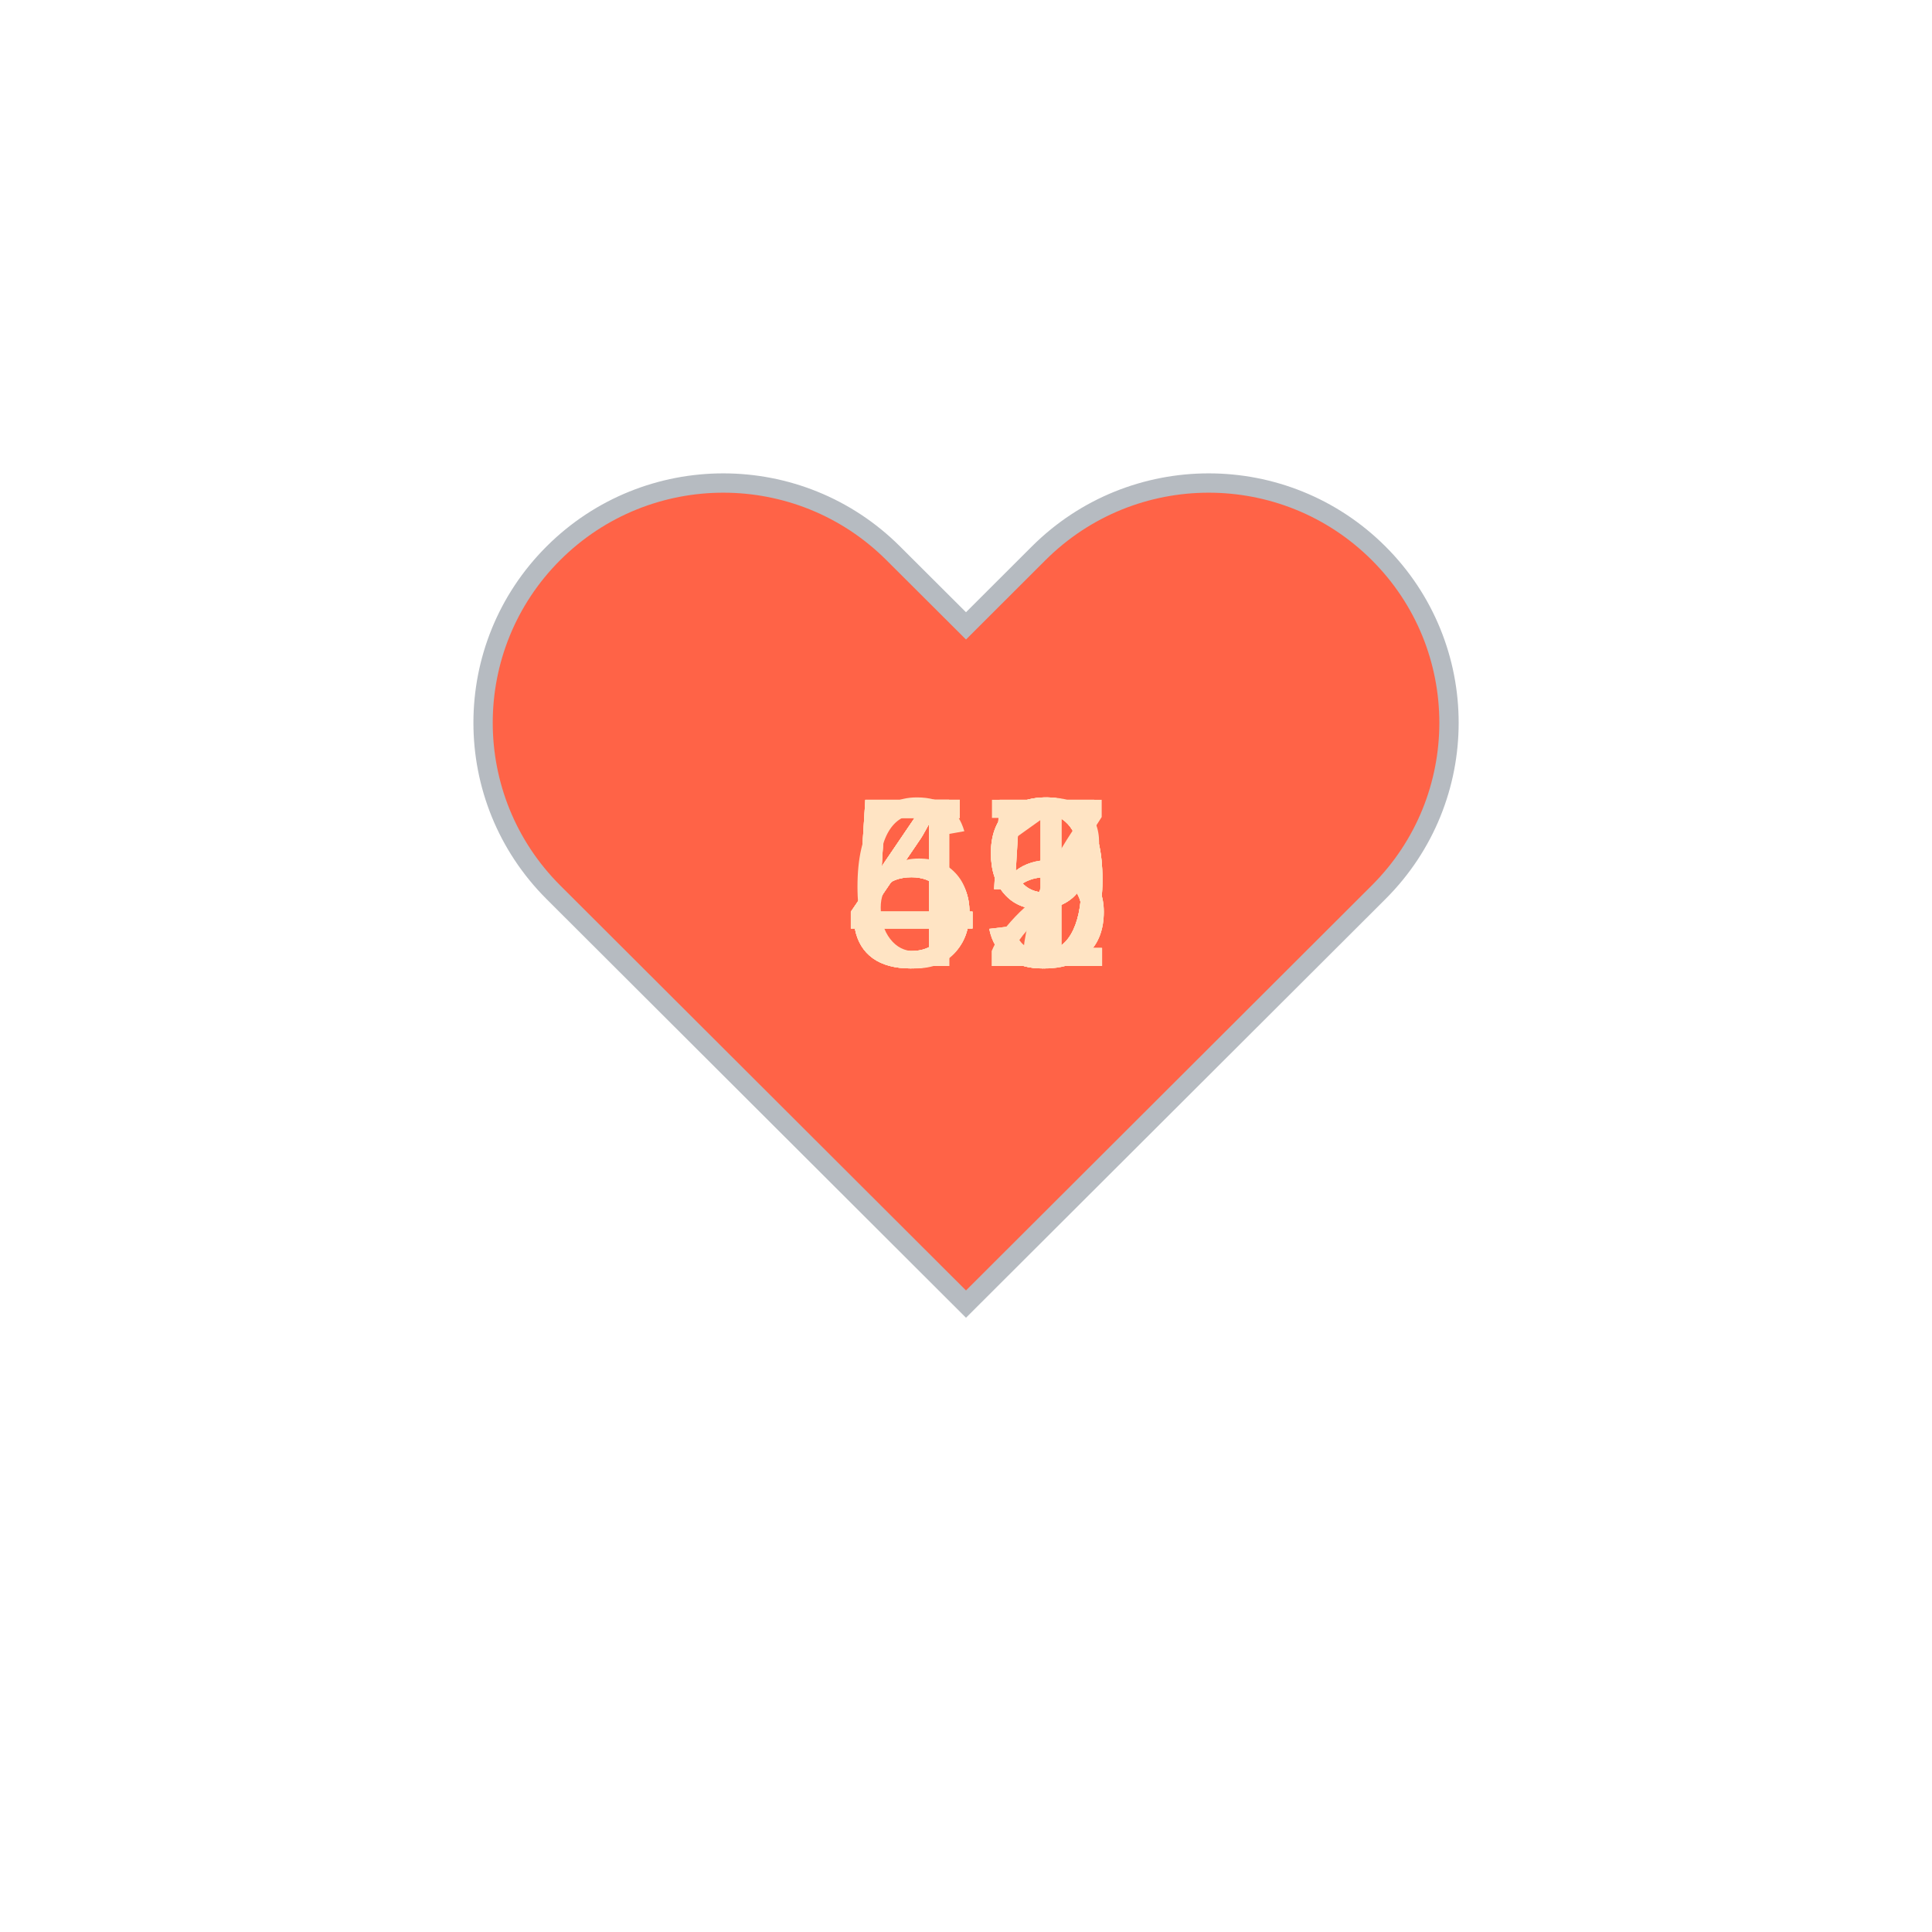
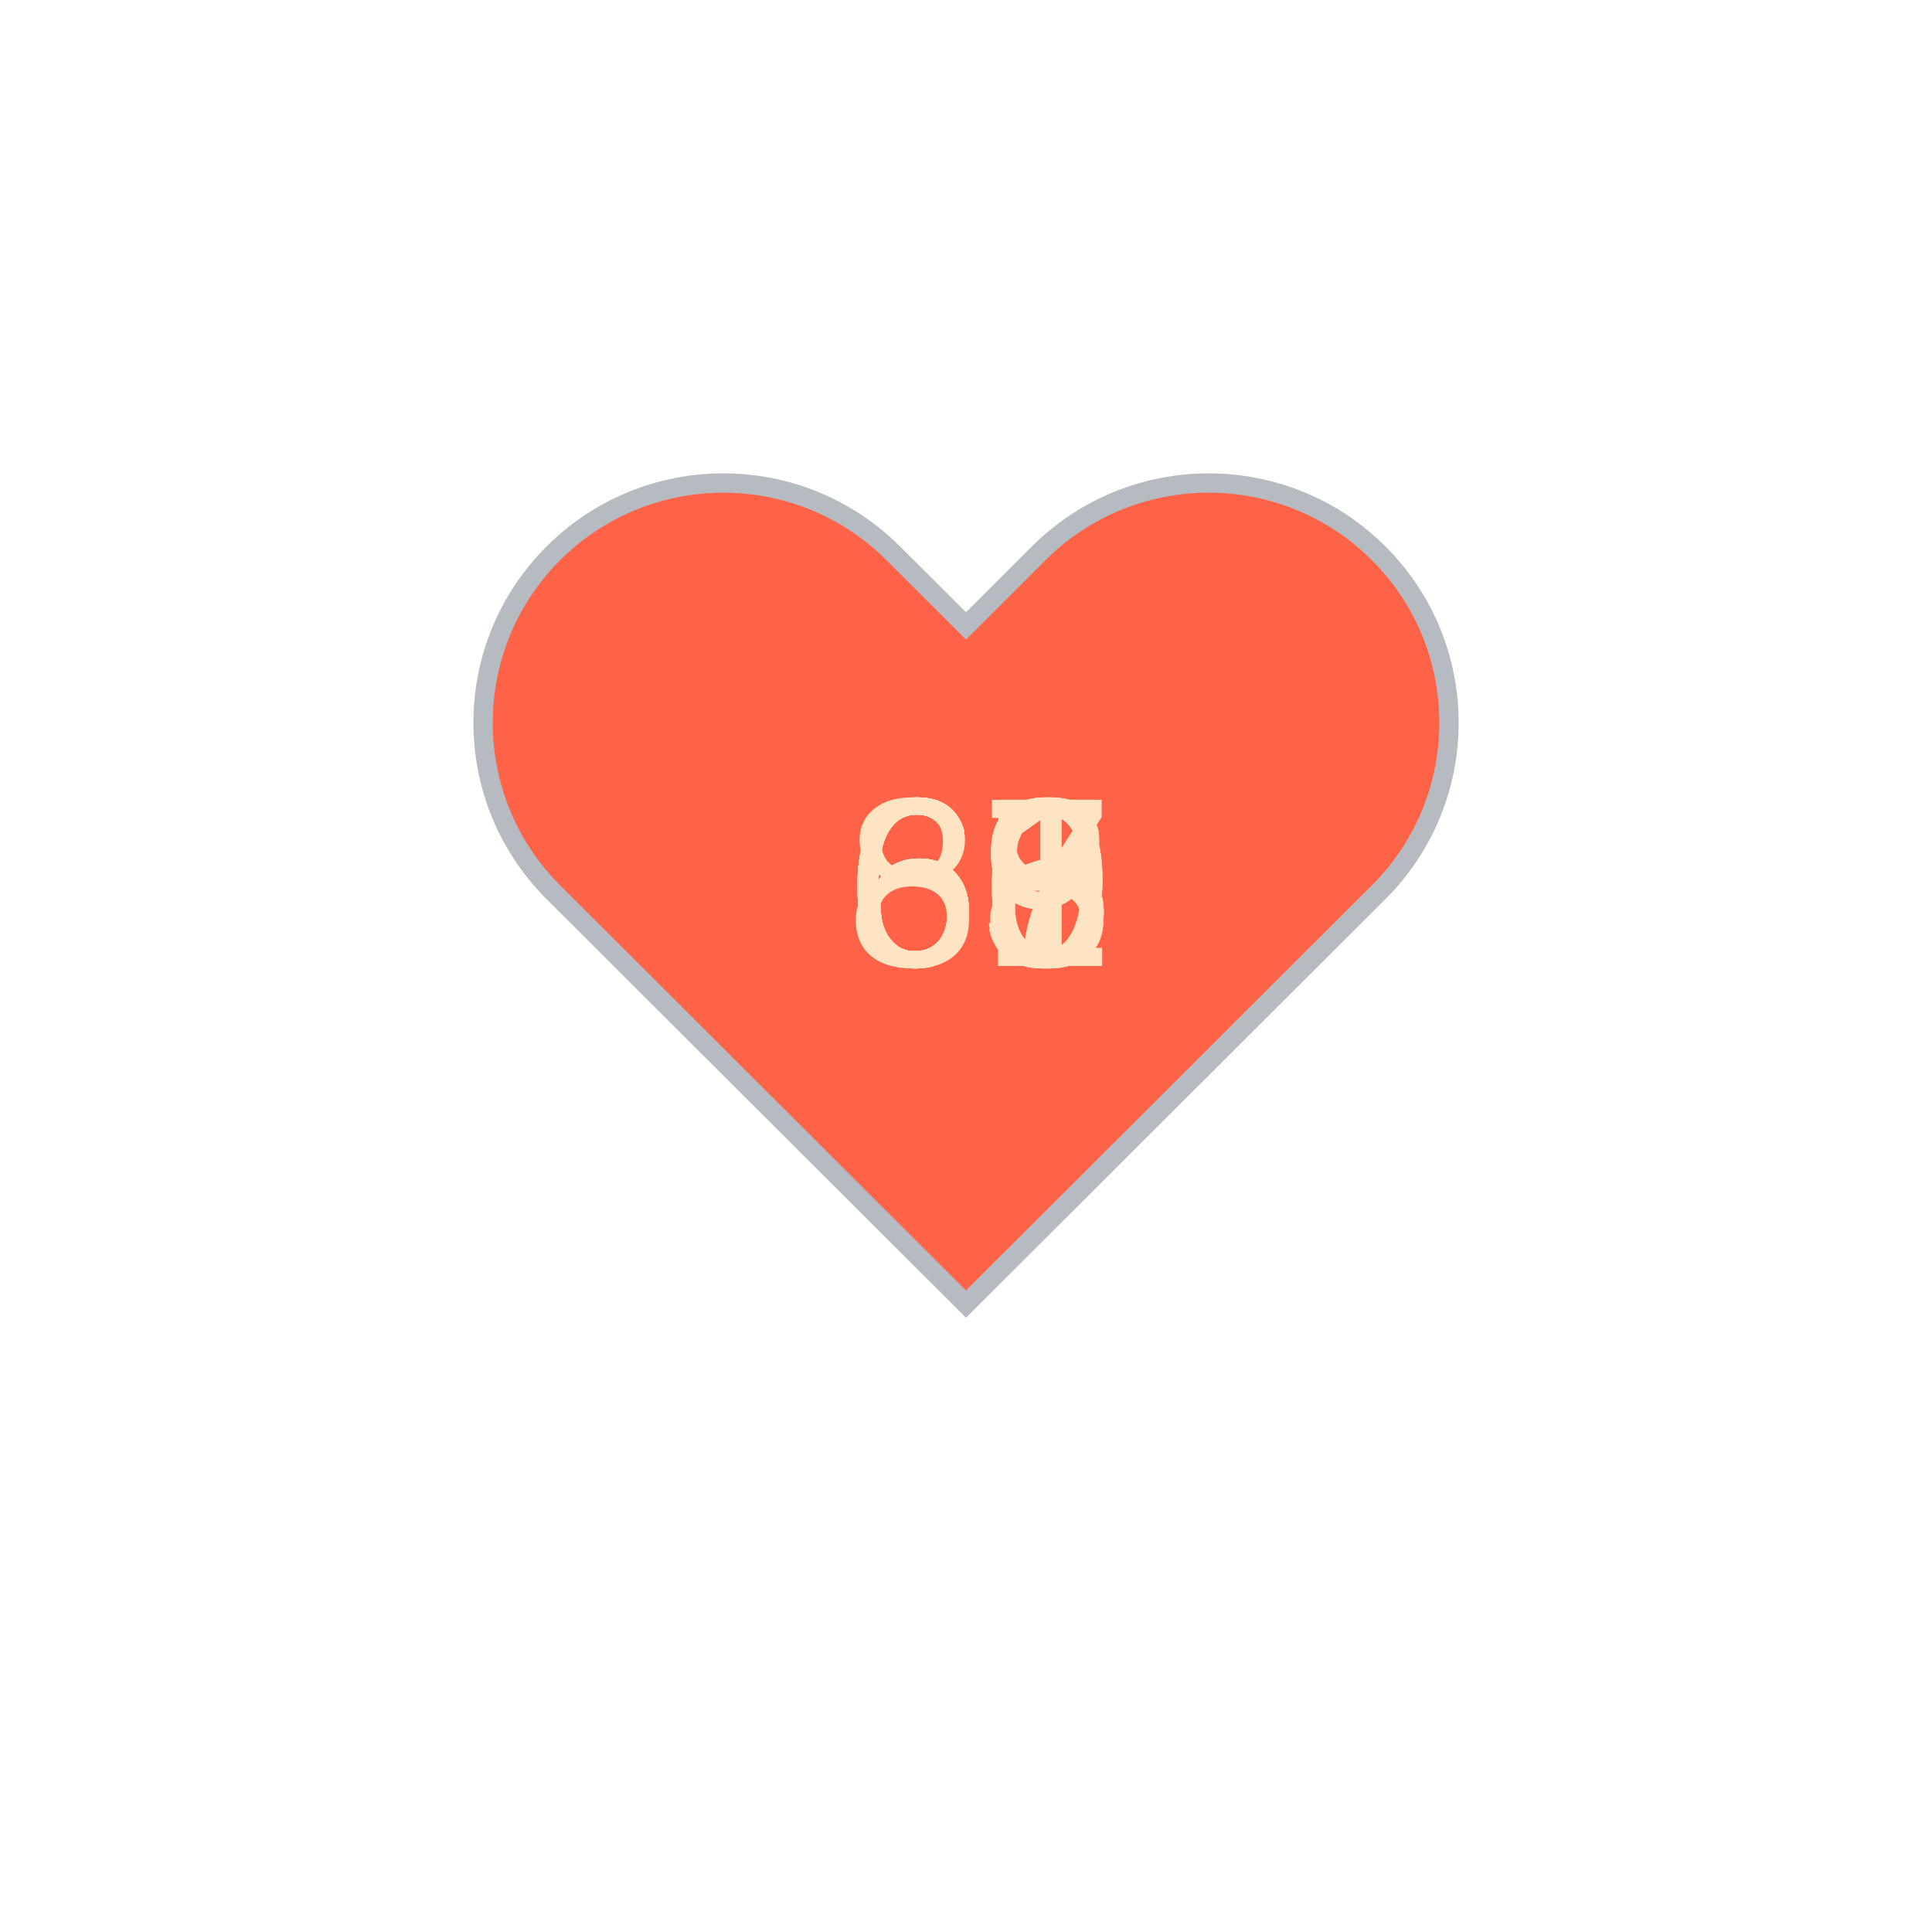
<svg xmlns="http://www.w3.org/2000/svg" baseProfile="full" height="150" version="1.1" viewBox="0,0,200,200" width="150">
  <defs />
  <g transform="translate(100 100)">
    <path d="M92.71,7.27L92.71,7.27c-9.71-9.69-25.46-9.69-35.18,0L50,14.79l-7.54-7.52C32.75-2.42,17-2.42,7.29,7.27v0 c-9.71,9.69-9.71,25.41,0,35.1L50,85l42.71-42.63C102.43,32.68,102.43,16.96,92.71,7.27z" fill="tomato" stroke="#B6BBC1" stroke-width="2" transform="translate(-50 -50)" />
    <animateTransform additive="sum" attributeName="transform" dur="1.2s" repeatCount="indefinite" type="scale" values="1; 1.5; 1.25; 1.5; 1.5; 1;" />
-     <text fill="bisque" style="font-size:25px; font-family:Arial" transform="translate(-12.5 0)">55<animate attributeName="visibility" dur="12.0s" keyTimes="0;0.1;0.2;0.3;0.4;0.5;0.6;0.7;0.8;0.9;1.0" repeatCount="indefinite" values="visible;hidden;hidden;hidden;hidden;hidden;hidden;hidden;hidden;hidden;hidden" />
+     <text fill="bisque" style="font-size:25px; font-family:Arial" transform="translate(-12.5 0)">67<animate attributeName="visibility" dur="12.0s" keyTimes="0;0.1;0.2;0.3;0.4;0.5;0.6;0.7;0.8;0.9;1.0" repeatCount="indefinite" values="visible;hidden;hidden;hidden;hidden;hidden;hidden;hidden;hidden;hidden;hidden" />
    </text>
-     <text fill="bisque" style="font-size:25px; font-family:Arial" transform="translate(-12.5 0)">61<animate attributeName="visibility" dur="12.0s" keyTimes="0;0.1;0.2;0.3;0.4;0.5;0.6;0.7;0.8;0.9;1.0" repeatCount="indefinite" values="hidden;visible;hidden;hidden;hidden;hidden;hidden;hidden;hidden;hidden;hidden" />
+     <text fill="bisque" style="font-size:25px; font-family:Arial" transform="translate(-12.5 0)">63<animate attributeName="visibility" dur="12.0s" keyTimes="0;0.1;0.2;0.3;0.4;0.5;0.6;0.7;0.8;0.9;1.0" repeatCount="indefinite" values="hidden;visible;hidden;hidden;hidden;hidden;hidden;hidden;hidden;hidden;hidden" />
    </text>
-     <text fill="bisque" style="font-size:25px; font-family:Arial" transform="translate(-12.5 0)">52<animate attributeName="visibility" dur="12.0s" keyTimes="0;0.1;0.2;0.3;0.4;0.5;0.6;0.7;0.8;0.9;1.0" repeatCount="indefinite" values="hidden;hidden;visible;hidden;hidden;hidden;hidden;hidden;hidden;hidden;hidden" />
+     <text fill="bisque" style="font-size:25px; font-family:Arial" transform="translate(-12.5 0)">61<animate attributeName="visibility" dur="12.0s" keyTimes="0;0.1;0.2;0.3;0.4;0.5;0.6;0.7;0.8;0.9;1.0" repeatCount="indefinite" values="hidden;hidden;visible;hidden;hidden;hidden;hidden;hidden;hidden;hidden;hidden" />
    </text>
-     <text fill="bisque" style="font-size:25px; font-family:Arial" transform="translate(-12.5 0)">55<animate attributeName="visibility" dur="12.0s" keyTimes="0;0.1;0.2;0.3;0.4;0.5;0.6;0.7;0.8;0.9;1.0" repeatCount="indefinite" values="hidden;hidden;hidden;visible;hidden;hidden;hidden;hidden;hidden;hidden;hidden" />
+     <text fill="bisque" style="font-size:25px; font-family:Arial" transform="translate(-12.5 0)">66<animate attributeName="visibility" dur="12.0s" keyTimes="0;0.1;0.2;0.3;0.4;0.5;0.6;0.7;0.8;0.9;1.0" repeatCount="indefinite" values="hidden;hidden;hidden;visible;hidden;hidden;hidden;hidden;hidden;hidden;hidden" />
    </text>
-     <text fill="bisque" style="font-size:25px; font-family:Arial" transform="translate(-12.5 0)">49<animate attributeName="visibility" dur="12.0s" keyTimes="0;0.1;0.2;0.3;0.4;0.5;0.6;0.7;0.8;0.9;1.0" repeatCount="indefinite" values="hidden;hidden;hidden;hidden;visible;hidden;hidden;hidden;hidden;hidden;hidden" />
+     <text fill="bisque" style="font-size:25px; font-family:Arial" transform="translate(-12.5 0)">68<animate attributeName="visibility" dur="12.0s" keyTimes="0;0.1;0.2;0.3;0.4;0.5;0.6;0.7;0.8;0.9;1.0" repeatCount="indefinite" values="hidden;hidden;hidden;hidden;visible;hidden;hidden;hidden;hidden;hidden;hidden" />
    </text>
-     <text fill="bisque" style="font-size:25px; font-family:Arial" transform="translate(-12.5 0)">49<animate attributeName="visibility" dur="12.0s" keyTimes="0;0.1;0.2;0.3;0.4;0.5;0.6;0.7;0.8;0.9;1.0" repeatCount="indefinite" values="hidden;hidden;hidden;hidden;hidden;visible;hidden;hidden;hidden;hidden;hidden" />
+     <text fill="bisque" style="font-size:25px; font-family:Arial" transform="translate(-12.5 0)">65<animate attributeName="visibility" dur="12.0s" keyTimes="0;0.1;0.2;0.3;0.4;0.5;0.6;0.7;0.8;0.9;1.0" repeatCount="indefinite" values="hidden;hidden;hidden;hidden;hidden;visible;hidden;hidden;hidden;hidden;hidden" />
    </text>
-     <text fill="bisque" style="font-size:25px; font-family:Arial" transform="translate(-12.5 0)">49<animate attributeName="visibility" dur="12.0s" keyTimes="0;0.1;0.2;0.3;0.4;0.5;0.6;0.7;0.8;0.9;1.0" repeatCount="indefinite" values="hidden;hidden;hidden;hidden;hidden;hidden;visible;hidden;hidden;hidden;hidden" />
+     <text fill="bisque" style="font-size:25px; font-family:Arial" transform="translate(-12.5 0)">66<animate attributeName="visibility" dur="12.0s" keyTimes="0;0.1;0.2;0.3;0.4;0.5;0.6;0.7;0.8;0.9;1.0" repeatCount="indefinite" values="hidden;hidden;hidden;hidden;hidden;hidden;visible;hidden;hidden;hidden;hidden" />
    </text>
-     <text fill="bisque" style="font-size:25px; font-family:Arial" transform="translate(-12.5 0)">49<animate attributeName="visibility" dur="12.0s" keyTimes="0;0.1;0.2;0.3;0.4;0.5;0.6;0.7;0.8;0.9;1.0" repeatCount="indefinite" values="hidden;hidden;hidden;hidden;hidden;hidden;hidden;visible;hidden;hidden;hidden" />
+     <text fill="bisque" style="font-size:25px; font-family:Arial" transform="translate(-12.5 0)">65<animate attributeName="visibility" dur="12.0s" keyTimes="0;0.1;0.2;0.3;0.4;0.5;0.6;0.7;0.8;0.9;1.0" repeatCount="indefinite" values="hidden;hidden;hidden;hidden;hidden;hidden;hidden;visible;hidden;hidden;hidden" />
    </text>
-     <text fill="bisque" style="font-size:25px; font-family:Arial" transform="translate(-12.5 0)">47<animate attributeName="visibility" dur="12.0s" keyTimes="0;0.1;0.2;0.3;0.4;0.5;0.6;0.7;0.8;0.9;1.0" repeatCount="indefinite" values="hidden;hidden;hidden;hidden;hidden;hidden;hidden;hidden;visible;hidden;hidden" />
+     <text fill="bisque" style="font-size:25px; font-family:Arial" transform="translate(-12.5 0)">89<animate attributeName="visibility" dur="12.0s" keyTimes="0;0.1;0.2;0.3;0.4;0.5;0.6;0.7;0.8;0.9;1.0" repeatCount="indefinite" values="hidden;hidden;hidden;hidden;hidden;hidden;hidden;hidden;visible;hidden;hidden" />
    </text>
-     <text fill="bisque" style="font-size:25px; font-family:Arial" transform="translate(-12.5 0)">55<animate attributeName="visibility" dur="12.0s" keyTimes="0;0.1;0.2;0.3;0.4;0.5;0.6;0.7;0.8;0.9;1.0" repeatCount="indefinite" values="hidden;hidden;hidden;hidden;hidden;hidden;hidden;hidden;hidden;visible;hidden" />
+     <text fill="bisque" style="font-size:25px; font-family:Arial" transform="translate(-12.5 0)">69<animate attributeName="visibility" dur="12.0s" keyTimes="0;0.1;0.2;0.3;0.4;0.5;0.6;0.7;0.8;0.9;1.0" repeatCount="indefinite" values="hidden;hidden;hidden;hidden;hidden;hidden;hidden;hidden;hidden;visible;hidden" />
    </text>
  </g>
</svg>
